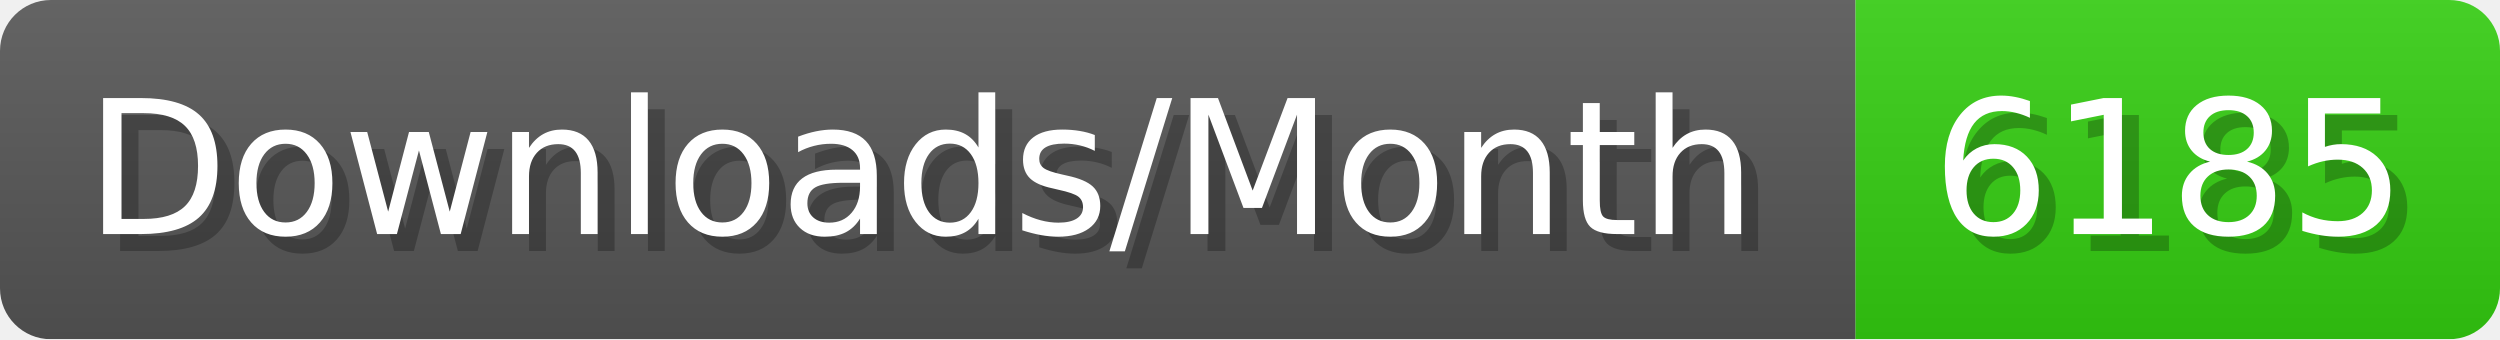
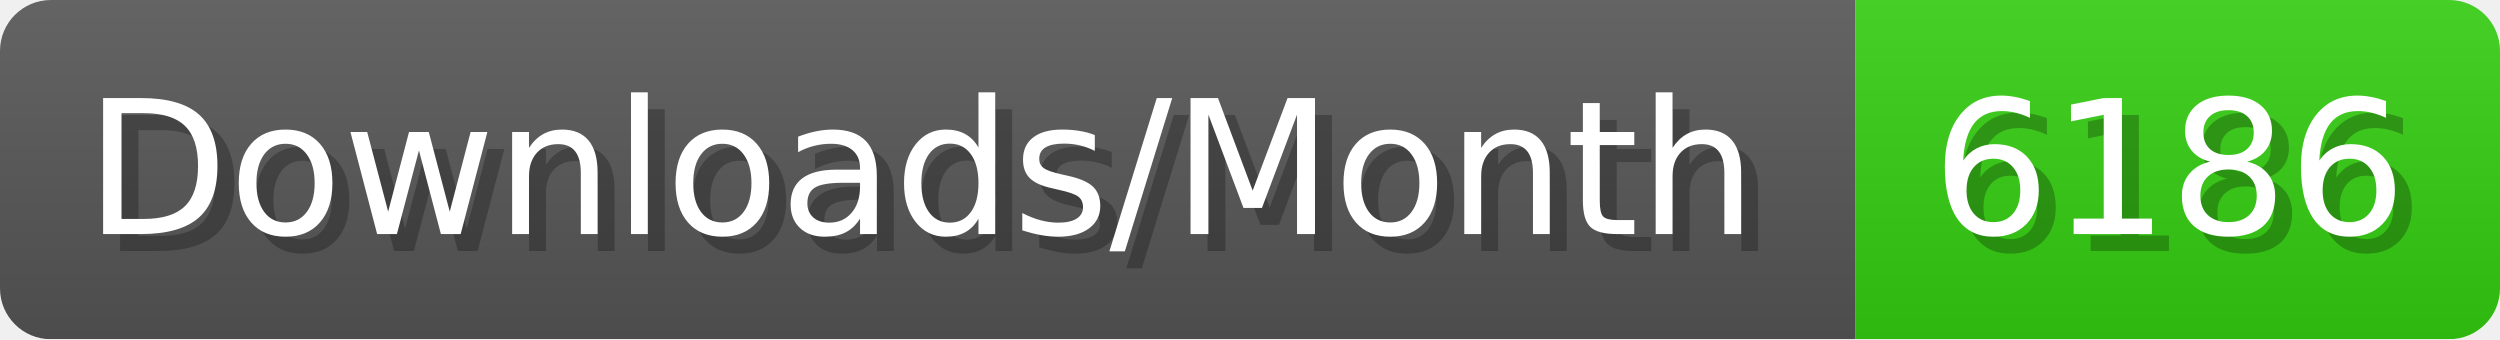
- <svg xmlns="http://www.w3.org/2000/svg" width="147.4" height="20" viewBox="0 0 1474 200" role="img" aria-label="Downloads/Month: 6185">
+ <svg xmlns="http://www.w3.org/2000/svg" width="147.4" height="20" viewBox="0 0 1474 200" role="img" aria-label="Downloads/Month: 6186">
  <linearGradient id="YlXUI" x2="0" y2="100%">
    <stop offset="0" stop-opacity=".1" stop-color="#EEE" />
    <stop offset="1" stop-opacity=".1" />
  </linearGradient>
  <mask id="JHhop">
    <rect width="1474" height="200" rx="30" fill="#FFF" />
  </mask>
  <g mask="url(#JHhop)">
    <rect width="1094" height="200" fill="#555" />
    <rect width="380" height="200" fill="#3C1" x="1094" />
    <rect width="1474" height="200" fill="url(#YlXUI)" />
  </g>
  <g aria-hidden="true" fill="#fff" text-anchor="start" font-family="Verdana,DejaVu Sans,sans-serif" font-size="110">
    <text x="60" y="148" textLength="994" fill="#000" opacity="0.25">Downloads/Month</text>
    <text x="50" y="138" textLength="994">Downloads/Month</text>
-     <text x="1149" y="148" textLength="280" fill="#000" opacity="0.25">6185</text>
-     <text x="1139" y="138" textLength="280">6185</text>
+     <text x="1149" y="148" textLength="280" fill="#000" opacity="0.25">6186</text>
+     <text x="1139" y="138" textLength="280">6186</text>
  </g>
</svg>
